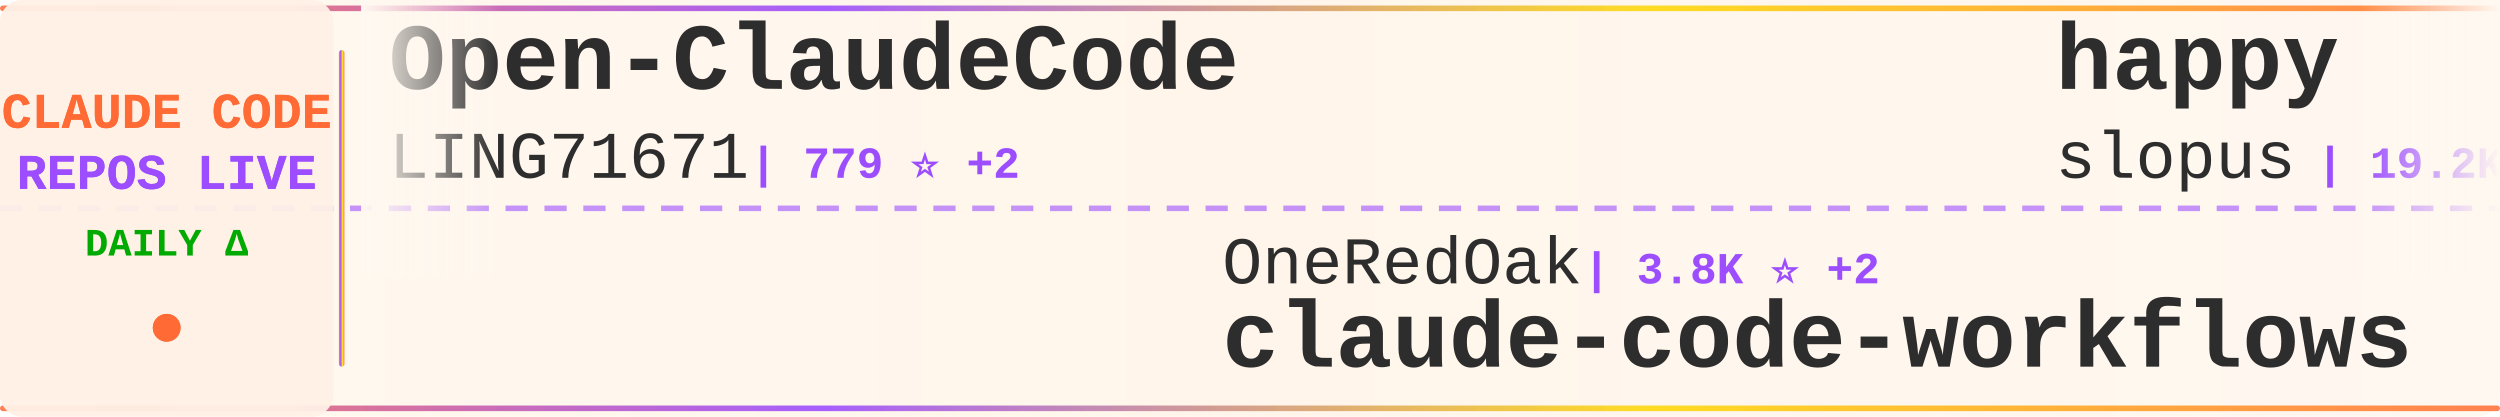
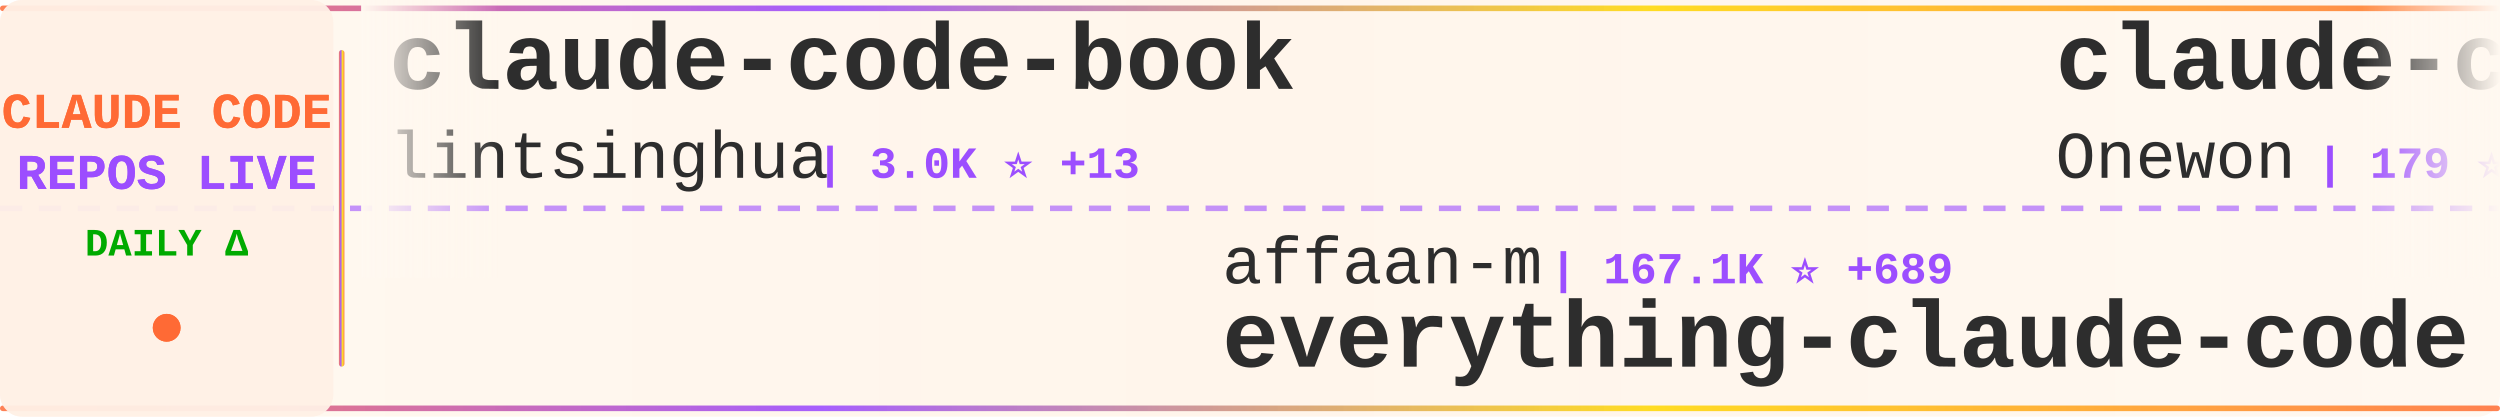
<svg xmlns="http://www.w3.org/2000/svg" width="900" height="150">
  <defs>
    <linearGradient id="tickerBg" x1="0%" y1="0%" x2="100%" y2="0%">
      <stop offset="0%" style="stop-color:#fff8f0;stop-opacity:0.98" />
      <stop offset="50%" style="stop-color:#fff5eb;stop-opacity:1" />
      <stop offset="100%" style="stop-color:#fff8f0;stop-opacity:0.98" />
    </linearGradient>
    <linearGradient id="borderGrad" x1="0%" y1="0%" x2="100%" y2="0%">
      <stop offset="0%" style="stop-color:#FF6B35;stop-opacity:0.85">
        <animate attributeName="stop-opacity" values="0.85;1;0.85" dur="2s" repeatCount="indefinite" />
      </stop>
      <stop offset="33%" style="stop-color:#9C4EFF;stop-opacity:0.9">
        <animate attributeName="stop-opacity" values="0.9;1;0.9" dur="2.2s" repeatCount="indefinite" />
      </stop>
      <stop offset="66%" style="stop-color:#FFD700;stop-opacity:0.85">
        <animate attributeName="stop-opacity" values="0.85;1;0.85" dur="1.8s" repeatCount="indefinite" />
      </stop>
      <stop offset="100%" style="stop-color:#FF6B35;stop-opacity:0.85">
        <animate attributeName="stop-opacity" values="0.85;1;0.85" dur="2s" repeatCount="indefinite" />
      </stop>
    </linearGradient>
    <filter id="textGlow">
      <feGaussianBlur stdDeviation="0.15" result="coloredBlur" />
      <feMerge>
        <feMergeNode in="coloredBlur" />
        <feMergeNode in="SourceGraphic" />
      </feMerge>
    </filter>
    <filter id="metricGlow">
      <feGaussianBlur stdDeviation="0.2" result="coloredBlur" />
      <feMerge>
        <feMergeNode in="coloredBlur" />
        <feMergeNode in="SourceGraphic" />
      </feMerge>
    </filter>
    <linearGradient id="leftFade" x1="0%" y1="0%" x2="100%" y2="0%">
      <stop offset="0%" style="stop-color:#fff8f0;stop-opacity:1" />
      <stop offset="100%" style="stop-color:#fff8f0;stop-opacity:0" />
    </linearGradient>
    <linearGradient id="rightFade" x1="0%" y1="0%" x2="100%" y2="0%">
      <stop offset="0%" style="stop-color:#fff8f0;stop-opacity:0" />
      <stop offset="100%" style="stop-color:#fff8f0;stop-opacity:1" />
    </linearGradient>
  </defs>
  <rect width="900" height="150" fill="url(#tickerBg)" rx="8" />
  <rect x="0" y="2" width="900" height="2" fill="url(#borderGrad)" rx="1" />
  <rect x="0" y="146" width="900" height="2" fill="url(#borderGrad)" rx="1" />
  <line x1="0" y1="75" x2="900" y2="75" stroke="#9C4EFF" stroke-width="2" stroke-dasharray="8 6" opacity="0.6" />
  <rect x="0" y="0" width="120" height="150" fill="#fff0e6" opacity="0.95" rx="8" />
  <text x="60" y="46" font-family="'Courier New', monospace" font-size="18" font-weight="bold" fill="#FF6B35" text-anchor="middle" filter="url(#textGlow)">
    CLAUDE CODE
  </text>
  <text x="60" y="68" font-family="'Courier New', monospace" font-size="18" font-weight="bold" fill="#9C4EFF" text-anchor="middle" filter="url(#textGlow)">
    REPOS LIVE
  </text>
  <text x="60" y="92" font-family="'Courier New', monospace" font-size="14" font-weight="bold" fill="#00aa00" text-anchor="middle">
    DAILY Δ
  </text>
  <circle cx="60" cy="118" r="5" fill="#FF6B35" filter="url(#metricGlow)">
    <animate attributeName="r" values="4;6;4" dur="1.5s" repeatCount="indefinite" />
    <animate attributeName="opacity" values="0.6;1;0.6" dur="1.5s" repeatCount="indefinite" />
  </circle>
  <rect x="122" y="18" width="2" height="114" fill="url(#borderGrad)" rx="1" />
  <clipPath id="tickerClip">
    <rect x="130" y="0" width="770" height="150" />
  </clipPath>
  <g clip-path="url(#tickerClip)">
    <g id="tickerItems">
      <animateTransform attributeName="transform" attributeType="XML" type="translate" from="0 0" to="-3000 0" dur="54s" repeatCount="indefinite" />
      <g transform="translate(0, 0)">
-         <text x="140" y="32" font-family="'Courier New', monospace" font-size="34" font-weight="bold" fill="#2d2d2d">Open-ClaudeCode</text>
-         <text x="140" y="64" font-family="'Courier New', monospace" font-size="24" font-weight="normal" fill="#2d2d2d" opacity="1.0">LING71671</text>
-         <text x="270" y="64" font-family="'Courier New', monospace" font-size="16" font-weight="bold" fill="#9C4EFF"> | 779 ⭐ +2</text>
+         <text x="140" y="32" font-family="'Courier New', monospace" font-size="34" font-weight="bold" fill="#2d2d2d">claude-code-book</text>
+         <text x="140" y="64" font-family="'Courier New', monospace" font-size="24" font-weight="normal" fill="#2d2d2d" opacity="1.0">lintsinghua</text>
+         <text x="294" y="64" font-family="'Courier New', monospace" font-size="16" font-weight="bold" fill="#9C4EFF"> | 3.0K ⭐ +13</text>
      </g>
      <g transform="translate(300, 0)">
-         <text x="140" y="102" font-family="'Courier New', monospace" font-size="24" font-weight="normal" fill="#2d2d2d" opacity="1.0">OneRedOak</text>
-         <text x="270" y="102" font-family="'Courier New', monospace" font-size="16" font-weight="bold" fill="#9C4EFF"> | 3.8K ⭐ +2</text>
-         <text x="140" y="132" font-family="'Courier New', monospace" font-size="34" font-weight="bold" fill="#2d2d2d">claude-code-workflows</text>
+         <text x="140" y="102" font-family="'Courier New', monospace" font-size="24" font-weight="normal" fill="#2d2d2d" opacity="1.0">affaan-m</text>
+         <text x="258" y="102" font-family="'Courier New', monospace" font-size="16" font-weight="bold" fill="#9C4EFF"> | 167.1K ⭐ +689</text>
+         <text x="140" y="132" font-family="'Courier New', monospace" font-size="34" font-weight="bold" fill="#2d2d2d">everything-claude-code</text>
      </g>
      <g transform="translate(600, 0)">
-         <text x="140" y="32" font-family="'Courier New', monospace" font-size="34" font-weight="bold" fill="#2d2d2d">happy</text>
-         <text x="140" y="64" font-family="'Courier New', monospace" font-size="24" font-weight="normal" fill="#2d2d2d" opacity="1.0">slopus</text>
-         <text x="234" y="64" font-family="'Courier New', monospace" font-size="16" font-weight="bold" fill="#9C4EFF"> | 19.2K ⭐ +56</text>
+         <text x="140" y="32" font-family="'Courier New', monospace" font-size="34" font-weight="bold" fill="#2d2d2d">claude-code</text>
+         <text x="140" y="64" font-family="'Courier New', monospace" font-size="24" font-weight="normal" fill="#2d2d2d" opacity="1.0">Onewon</text>
+         <text x="234" y="64" font-family="'Courier New', monospace" font-size="16" font-weight="bold" fill="#9C4EFF"> | 179 ⭐</text>
      </g>
      <g transform="translate(900, 0)">
-         <text x="140" y="102" font-family="'Courier New', monospace" font-size="24" font-weight="normal" fill="#2d2d2d" opacity="1.0">kodu-ai</text>
-         <text x="246" y="102" font-family="'Courier New', monospace" font-size="16" font-weight="bold" fill="#9C4EFF"> | 5.3K ⭐</text>
-         <text x="140" y="132" font-family="'Courier New', monospace" font-size="34" font-weight="bold" fill="#2d2d2d">claude-coder</text>
+         <text x="140" y="102" font-family="'Courier New', monospace" font-size="24" font-weight="normal" fill="#2d2d2d" opacity="1.0">shanraisshan</text>
+         <text x="306" y="102" font-family="'Courier New', monospace" font-size="16" font-weight="bold" fill="#9C4EFF"> | 48.1K ⭐ +178</text>
+         <text x="140" y="132" font-family="'Courier New', monospace" font-size="34" font-weight="bold" fill="#2d2d2d">claude-code-best-practic...</text>
      </g>
      <g transform="translate(1200, 0)">
-         <text x="140" y="32" font-family="'Courier New', monospace" font-size="34" font-weight="bold" fill="#2d2d2d">claude-code</text>
-         <text x="140" y="64" font-family="'Courier New', monospace" font-size="24" font-weight="normal" fill="#2d2d2d" opacity="1.0">xorespesp</text>
-         <text x="270" y="64" font-family="'Courier New', monospace" font-size="16" font-weight="bold" fill="#9C4EFF"> | 221 ⭐</text>
+         <text x="140" y="32" font-family="'Courier New', monospace" font-size="34" font-weight="bold" fill="#2d2d2d">ralph-claude-code</text>
+         <text x="140" y="64" font-family="'Courier New', monospace" font-size="24" font-weight="normal" fill="#2d2d2d" opacity="1.0">frankbria</text>
+         <text x="270" y="64" font-family="'Courier New', monospace" font-size="16" font-weight="bold" fill="#9C4EFF"> | 8.9K ⭐ +14</text>
      </g>
      <g transform="translate(1500, 0)">
-         <text x="140" y="102" font-family="'Courier New', monospace" font-size="24" font-weight="normal" fill="#2d2d2d" opacity="1.0">Piebald-AI</text>
-         <text x="282" y="102" font-family="'Courier New', monospace" font-size="16" font-weight="bold" fill="#9C4EFF"> | 9.5K ⭐ +50</text>
-         <text x="140" y="132" font-family="'Courier New', monospace" font-size="34" font-weight="bold" fill="#2d2d2d">claude-code-system-promp...</text>
+         <text x="140" y="102" font-family="'Courier New', monospace" font-size="24" font-weight="normal" fill="#2d2d2d" opacity="1.0">anthropics</text>
+         <text x="282" y="102" font-family="'Courier New', monospace" font-size="16" font-weight="bold" fill="#9C4EFF"> | 4.4K ⭐ +5</text>
+         <text x="140" y="132" font-family="'Courier New', monospace" font-size="34" font-weight="bold" fill="#2d2d2d">claude-code-security-rev...</text>
      </g>
      <g transform="translate(1800, 0)">
-         <text x="140" y="32" font-family="'Courier New', monospace" font-size="34" font-weight="bold" fill="#2d2d2d">claude_code_src</text>
-         <text x="140" y="64" font-family="'Courier New', monospace" font-size="24" font-weight="normal" fill="#2d2d2d" opacity="1.0">ponponon</text>
-         <text x="258" y="64" font-family="'Courier New', monospace" font-size="16" font-weight="bold" fill="#9C4EFF"> | 2.2K ⭐ +7</text>
+         <text x="140" y="32" font-family="'Courier New', monospace" font-size="34" font-weight="bold" fill="#2d2d2d">free-claude-code</text>
+         <text x="140" y="64" font-family="'Courier New', monospace" font-size="24" font-weight="normal" fill="#2d2d2d" opacity="1.0">Alishahryar1</text>
+         <text x="306" y="64" font-family="'Courier New', monospace" font-size="16" font-weight="bold" fill="#9C4EFF"> | 11.9K ⭐ +2.0K</text>
      </g>
      <g transform="translate(2100, 0)">
-         <text x="140" y="102" font-family="'Courier New', monospace" font-size="24" font-weight="normal" fill="#2d2d2d" opacity="1.0">rohitg00</text>
-         <text x="258" y="102" font-family="'Courier New', monospace" font-size="16" font-weight="bold" fill="#9C4EFF"> | 1.4K ⭐ +12</text>
-         <text x="140" y="132" font-family="'Courier New', monospace" font-size="34" font-weight="bold" fill="#2d2d2d">awesome-claude-code-tool...</text>
+         <text x="140" y="102" font-family="'Courier New', monospace" font-size="24" font-weight="normal" fill="#2d2d2d" opacity="1.0">darcyegb</text>
+         <text x="258" y="102" font-family="'Courier New', monospace" font-size="16" font-weight="bold" fill="#9C4EFF"> | 674 ⭐ +1</text>
+         <text x="140" y="132" font-family="'Courier New', monospace" font-size="34" font-weight="bold" fill="#2d2d2d">ClaudeCodeAgents</text>
      </g>
      <g transform="translate(2400, 0)">
-         <text x="140" y="32" font-family="'Courier New', monospace" font-size="34" font-weight="bold" fill="#2d2d2d">claude-code</text>
-         <text x="140" y="64" font-family="'Courier New', monospace" font-size="24" font-weight="normal" fill="#2d2d2d" opacity="1.0">anthropics</text>
-         <text x="282" y="64" font-family="'Courier New', monospace" font-size="16" font-weight="bold" fill="#9C4EFF"> | 117.9K ⭐ +258</text>
+         <text x="140" y="32" font-family="'Courier New', monospace" font-size="34" font-weight="bold" fill="#2d2d2d">cc-switch</text>
+         <text x="140" y="64" font-family="'Courier New', monospace" font-size="24" font-weight="normal" fill="#2d2d2d" opacity="1.0">farion1231</text>
+         <text x="282" y="64" font-family="'Courier New', monospace" font-size="16" font-weight="bold" fill="#9C4EFF"> | 51.5K ⭐ +596</text>
      </g>
      <g transform="translate(2700, 0)">
+         <text x="140" y="102" font-family="'Courier New', monospace" font-size="24" font-weight="normal" fill="#2d2d2d" opacity="1.0">alex000kim</text>
+         <text x="282" y="102" font-family="'Courier New', monospace" font-size="16" font-weight="bold" fill="#9C4EFF"> | 219 ⭐</text>
+         <text x="140" y="132" font-family="'Courier New', monospace" font-size="34" font-weight="bold" fill="#2d2d2d">claude-code</text>
+       </g>
+       <g transform="translate(3000, 0)">
+         <text x="140" y="32" font-family="'Courier New', monospace" font-size="34" font-weight="bold" fill="#2d2d2d">claude-code-book</text>
+         <text x="140" y="64" font-family="'Courier New', monospace" font-size="24" font-weight="normal" fill="#2d2d2d" opacity="1.0">lintsinghua</text>
+         <text x="294" y="64" font-family="'Courier New', monospace" font-size="16" font-weight="bold" fill="#9C4EFF"> | 3.0K ⭐ +13</text>
+       </g>
+       <g transform="translate(3300, 0)">
        <text x="140" y="102" font-family="'Courier New', monospace" font-size="24" font-weight="normal" fill="#2d2d2d" opacity="1.0">affaan-m</text>
-         <text x="258" y="102" font-family="'Courier New', monospace" font-size="16" font-weight="bold" fill="#9C4EFF"> | 167.0K ⭐ +728</text>
+         <text x="258" y="102" font-family="'Courier New', monospace" font-size="16" font-weight="bold" fill="#9C4EFF"> | 167.1K ⭐ +689</text>
        <text x="140" y="132" font-family="'Courier New', monospace" font-size="34" font-weight="bold" fill="#2d2d2d">everything-claude-code</text>
      </g>
-       <g transform="translate(3000, 0)">
-         <text x="140" y="32" font-family="'Courier New', monospace" font-size="34" font-weight="bold" fill="#2d2d2d">Open-ClaudeCode</text>
-         <text x="140" y="64" font-family="'Courier New', monospace" font-size="24" font-weight="normal" fill="#2d2d2d" opacity="1.0">LING71671</text>
-         <text x="270" y="64" font-family="'Courier New', monospace" font-size="16" font-weight="bold" fill="#9C4EFF"> | 779 ⭐ +2</text>
-       </g>
-       <g transform="translate(3300, 0)">
-         <text x="140" y="102" font-family="'Courier New', monospace" font-size="24" font-weight="normal" fill="#2d2d2d" opacity="1.0">OneRedOak</text>
-         <text x="270" y="102" font-family="'Courier New', monospace" font-size="16" font-weight="bold" fill="#9C4EFF"> | 3.8K ⭐ +2</text>
-         <text x="140" y="132" font-family="'Courier New', monospace" font-size="34" font-weight="bold" fill="#2d2d2d">claude-code-workflows</text>
-       </g>
      <g transform="translate(3600, 0)">
-         <text x="140" y="32" font-family="'Courier New', monospace" font-size="34" font-weight="bold" fill="#2d2d2d">happy</text>
-         <text x="140" y="64" font-family="'Courier New', monospace" font-size="24" font-weight="normal" fill="#2d2d2d" opacity="1.0">slopus</text>
-         <text x="234" y="64" font-family="'Courier New', monospace" font-size="16" font-weight="bold" fill="#9C4EFF"> | 19.2K ⭐ +56</text>
+         <text x="140" y="32" font-family="'Courier New', monospace" font-size="34" font-weight="bold" fill="#2d2d2d">claude-code</text>
+         <text x="140" y="64" font-family="'Courier New', monospace" font-size="24" font-weight="normal" fill="#2d2d2d" opacity="1.0">Onewon</text>
+         <text x="234" y="64" font-family="'Courier New', monospace" font-size="16" font-weight="bold" fill="#9C4EFF"> | 179 ⭐</text>
      </g>
      <g transform="translate(3900, 0)">
-         <text x="140" y="102" font-family="'Courier New', monospace" font-size="24" font-weight="normal" fill="#2d2d2d" opacity="1.0">kodu-ai</text>
-         <text x="246" y="102" font-family="'Courier New', monospace" font-size="16" font-weight="bold" fill="#9C4EFF"> | 5.3K ⭐</text>
-         <text x="140" y="132" font-family="'Courier New', monospace" font-size="34" font-weight="bold" fill="#2d2d2d">claude-coder</text>
+         <text x="140" y="102" font-family="'Courier New', monospace" font-size="24" font-weight="normal" fill="#2d2d2d" opacity="1.0">shanraisshan</text>
+         <text x="306" y="102" font-family="'Courier New', monospace" font-size="16" font-weight="bold" fill="#9C4EFF"> | 48.1K ⭐ +178</text>
+         <text x="140" y="132" font-family="'Courier New', monospace" font-size="34" font-weight="bold" fill="#2d2d2d">claude-code-best-practic...</text>
      </g>
    </g>
  </g>
  <rect x="130" y="0" width="50" height="100" fill="url(#leftFade)" />
  <rect x="850" y="0" width="50" height="100" fill="url(#rightFade)" />
</svg>
